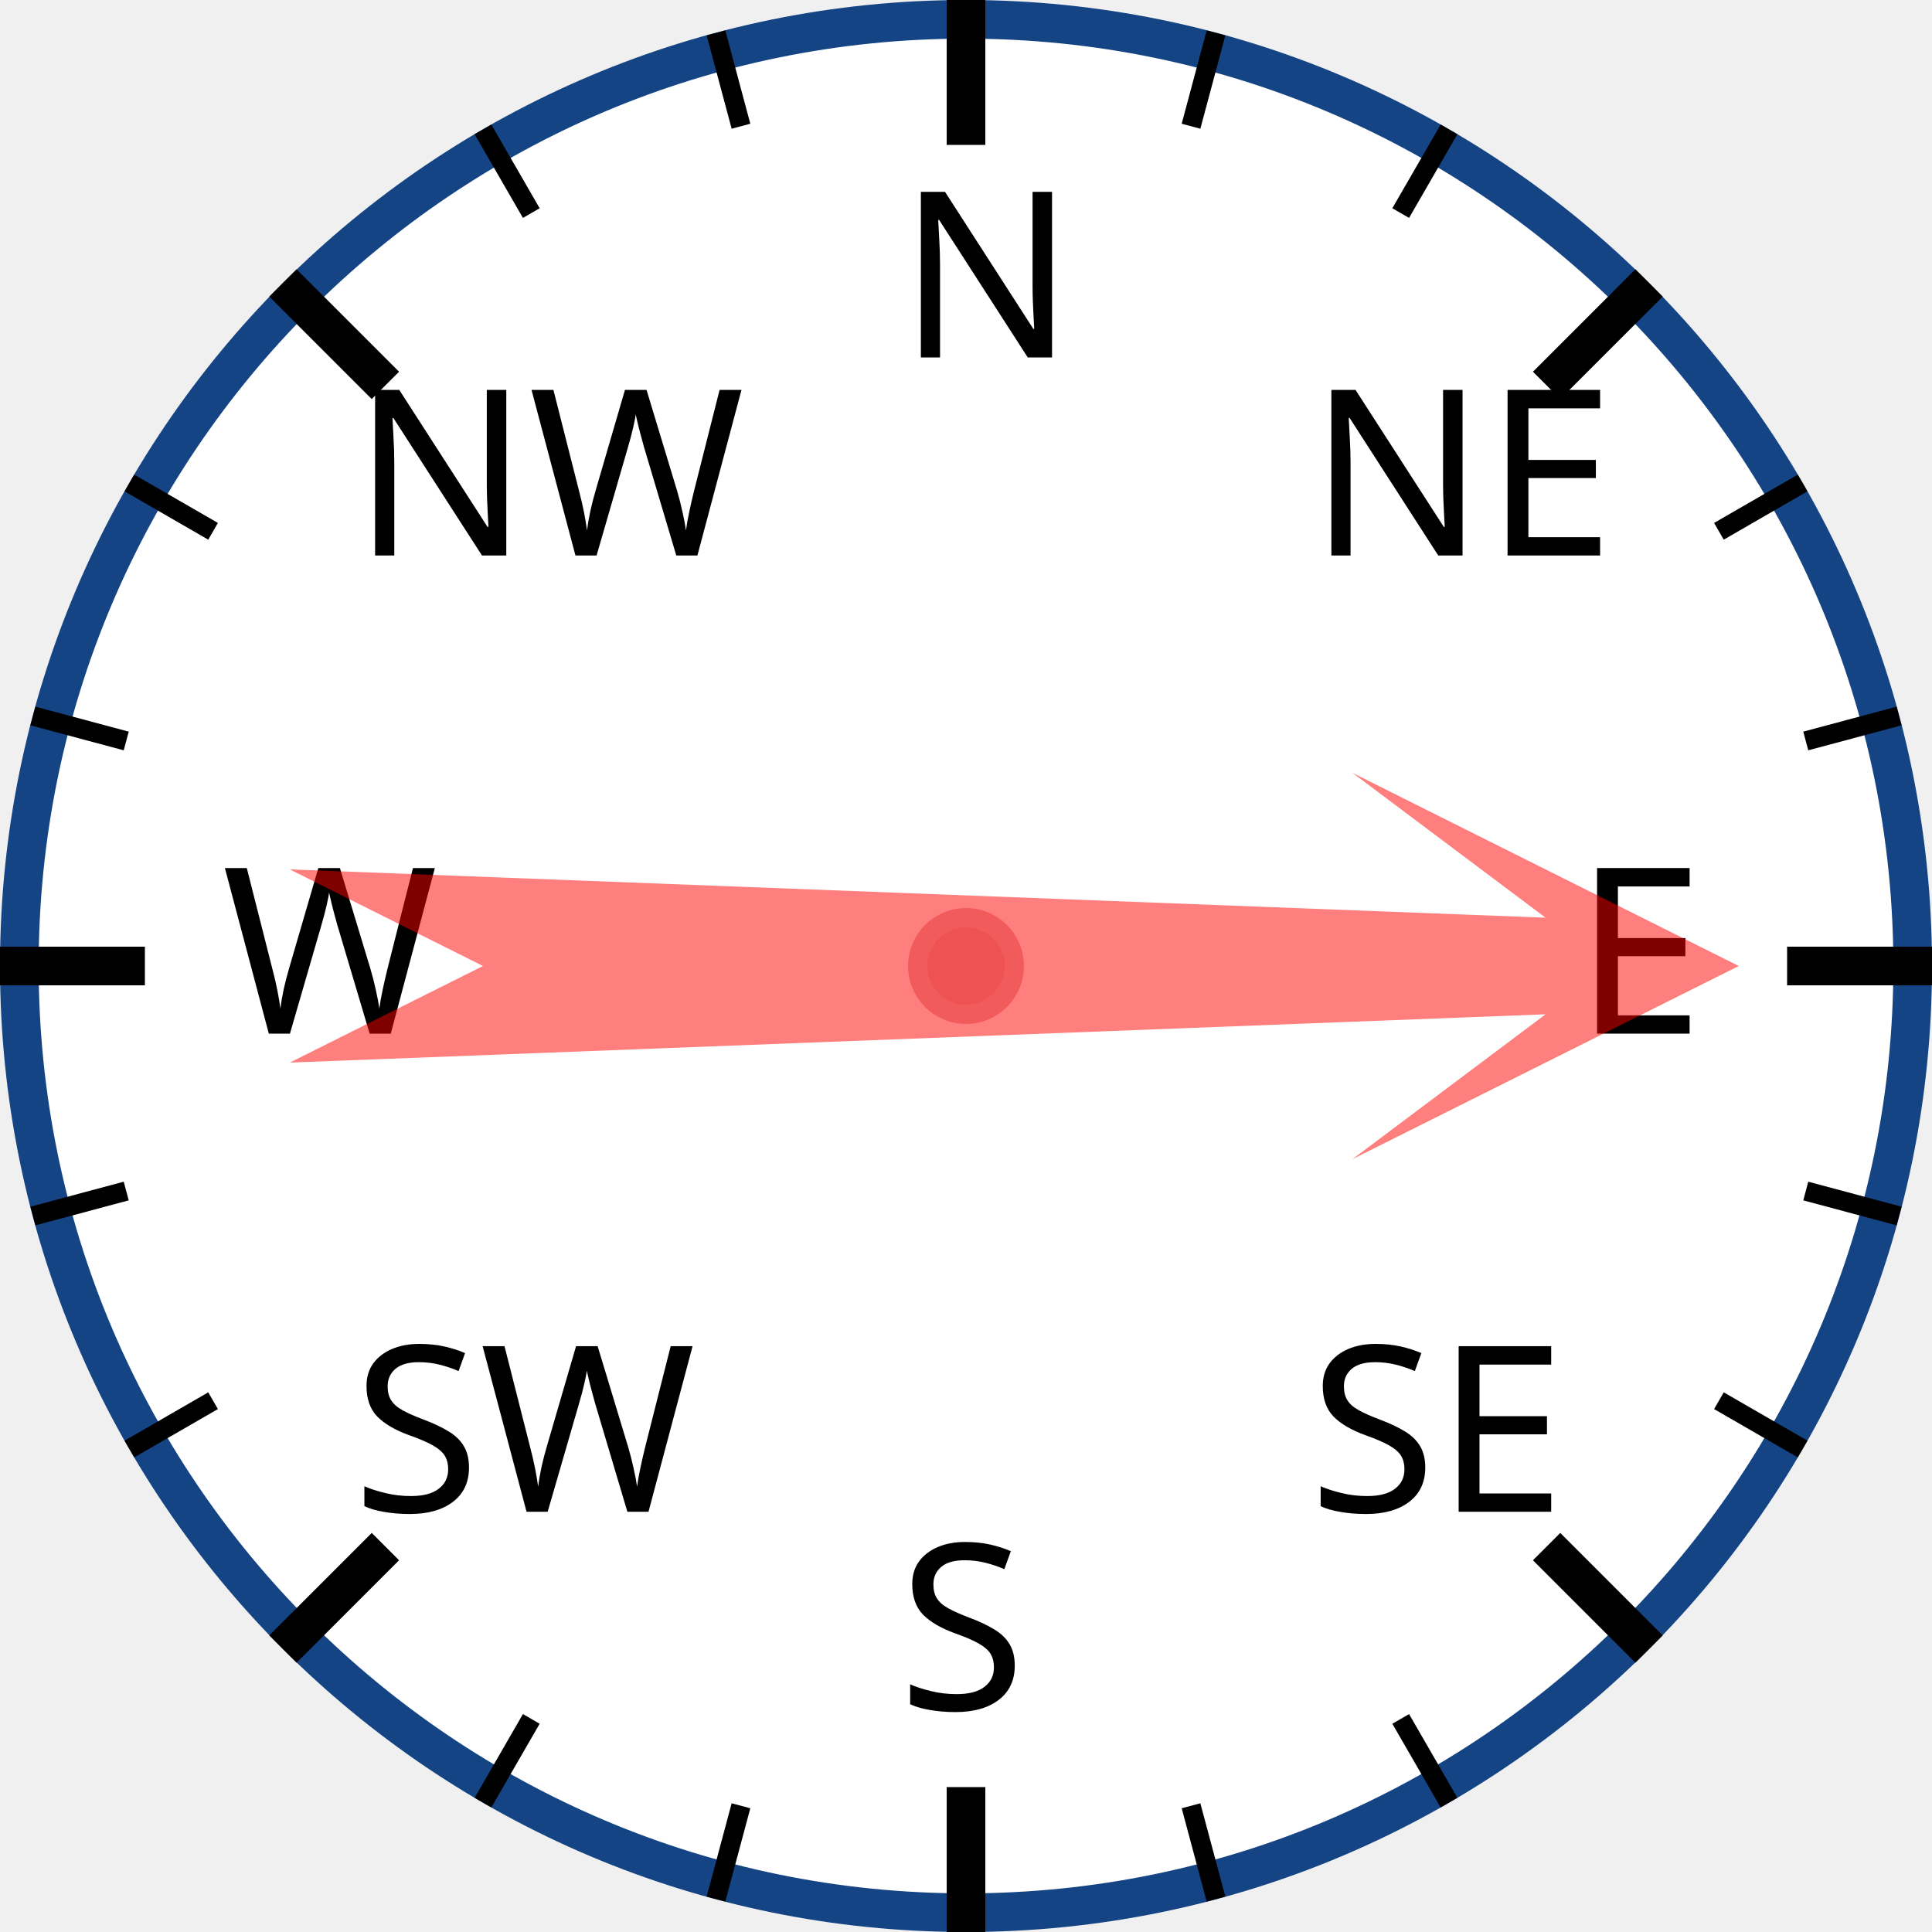
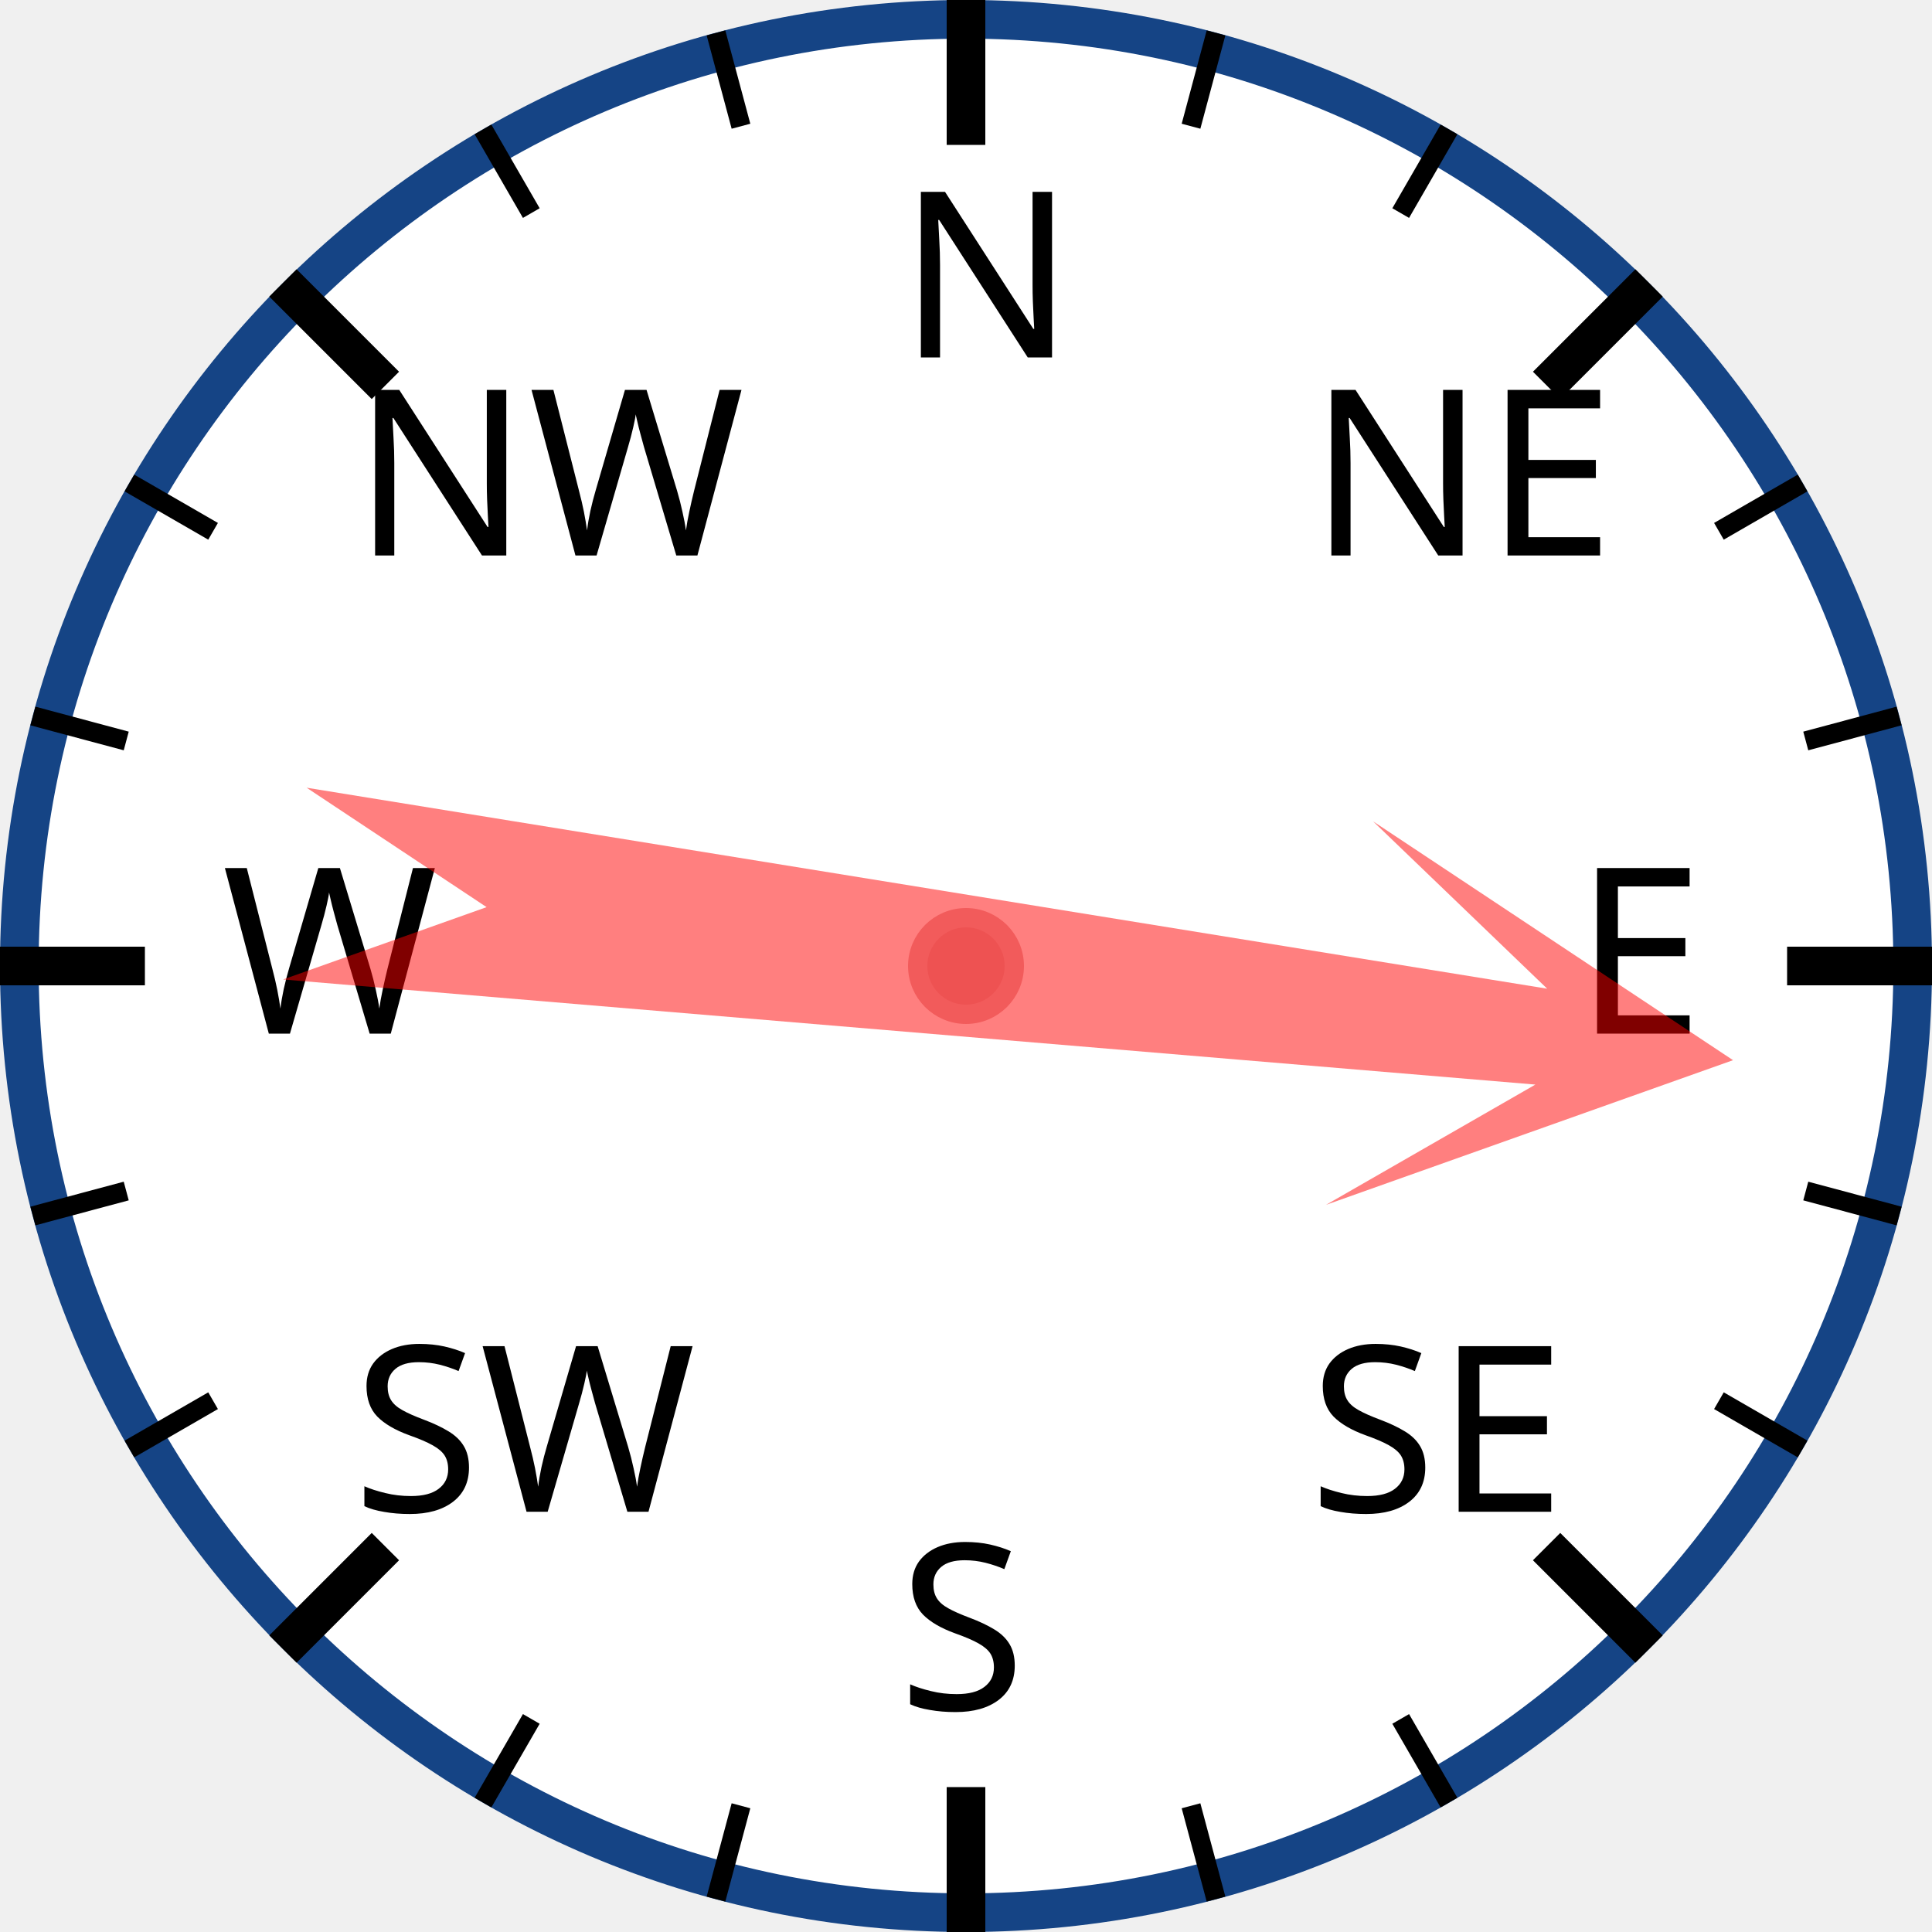
<svg xmlns="http://www.w3.org/2000/svg" width="120px" height="120px" viewBox="0 0 200 200">
  <circle cx="100" cy="100" r="98" style="fill: white; stroke: #154485; stroke-width: 4;" />
  <text x="93.0" y="37.0" style="font-family: sans-serif; font-size: 18pt;">N</text>
  <line x1="100.0" y1="0.0" x2="100.0" y2="15.0" style="stroke: black; stroke-width: 4;" />
  <line x1="74.118" y1="3.407" x2="76.706" y2="13.067" style="stroke: black; stroke-width: 2;" />
  <line x1="50" y1="13.397" x2="55" y2="22.058" style="stroke: black; stroke-width: 2;" />
  <text x="36.503" y="57.503" style="font-family: sans-serif; font-size: 18pt;">NW</text>
  <line x1="29.289" y1="29.289" x2="39.896" y2="39.896" style="stroke: black; stroke-width: 4;" />
  <line x1="13.397" y1="50" x2="22.058" y2="55" style="stroke: black; stroke-width: 2;" />
  <line x1="3.407" y1="74.118" x2="13.067" y2="76.706" style="stroke: black; stroke-width: 2;" />
  <text x="23.0" y="107.0" style="font-family: sans-serif; font-size: 18pt;">W</text>
  <line x1="0.0" y1="100.0" x2="15.0" y2="100.0" style="stroke: black; stroke-width: 4;" />
  <line x1="3.407" y1="125.882" x2="13.067" y2="123.294" style="stroke: black; stroke-width: 2;" />
  <line x1="13.397" y1="150" x2="22.058" y2="145" style="stroke: black; stroke-width: 2;" />
  <text x="36.503" y="156.497" style="font-family: sans-serif; font-size: 18pt;">SW</text>
  <line x1="29.289" y1="170.711" x2="39.896" y2="160.104" style="stroke: black; stroke-width: 4;" />
  <line x1="50" y1="186.603" x2="55" y2="177.942" style="stroke: black; stroke-width: 2;" />
  <line x1="74.118" y1="196.593" x2="76.706" y2="186.933" style="stroke: black; stroke-width: 2;" />
  <text x="93" y="177.0" style="font-family: sans-serif; font-size: 18pt;">S</text>
  <line x1="100" y1="200.0" x2="100" y2="185.0" style="stroke: black; stroke-width: 4;" />
  <line x1="125.882" y1="196.593" x2="123.294" y2="186.933" style="stroke: black; stroke-width: 2;" />
  <line x1="150.0" y1="186.603" x2="145.0" y2="177.942" style="stroke: black; stroke-width: 2;" />
  <text x="135.497" y="156.497" style="font-family: sans-serif; font-size: 18pt;">SE</text>
  <line x1="170.711" y1="170.711" x2="160.104" y2="160.104" style="stroke: black; stroke-width: 4;" />
  <line x1="186.603" y1="150" x2="177.942" y2="145" style="stroke: black; stroke-width: 2;" />
  <line x1="196.593" y1="125.882" x2="186.933" y2="123.294" style="stroke: black; stroke-width: 2;" />
  <text x="163.0" y="107" style="font-family: sans-serif; font-size: 18pt;">E</text>
  <line x1="200.0" y1="100" x2="185.0" y2="100" style="stroke: black; stroke-width: 4;" />
  <line x1="196.593" y1="74.118" x2="186.933" y2="76.706" style="stroke: black; stroke-width: 2;" />
  <line x1="186.603" y1="50" x2="177.942" y2="55" style="stroke: black; stroke-width: 2;" />
  <text x="135.497" y="57.503" style="font-family: sans-serif; font-size: 18pt;">NE</text>
  <line x1="170.711" y1="29.289" x2="160.104" y2="39.896" style="stroke: black; stroke-width: 4;" />
  <line x1="150" y1="13.397" x2="145" y2="22.058" style="stroke: black; stroke-width: 2;" />
  <line x1="125.882" y1="3.407" x2="123.294" y2="13.067" style="stroke: black; stroke-width: 2;" />
-   <polygon points="100 20 120 60 105 40 110 170 100 150 90 170 95 40 80 60" style="fill: red; fill-opacity: 0.5;" transform="rotate(90,100,100)" />
+   <polygon points="100 20 120 60 105 40 110 170 100 150 90 170 95 40 80 60" style="fill: red; fill-opacity: 0.5;" transform="rotate(97,100,100)" />
  <circle cx="100" cy="100" r="5" style="fill: #EE5252; stroke: #F25B5B; stroke-width: 2;" />
</svg>
